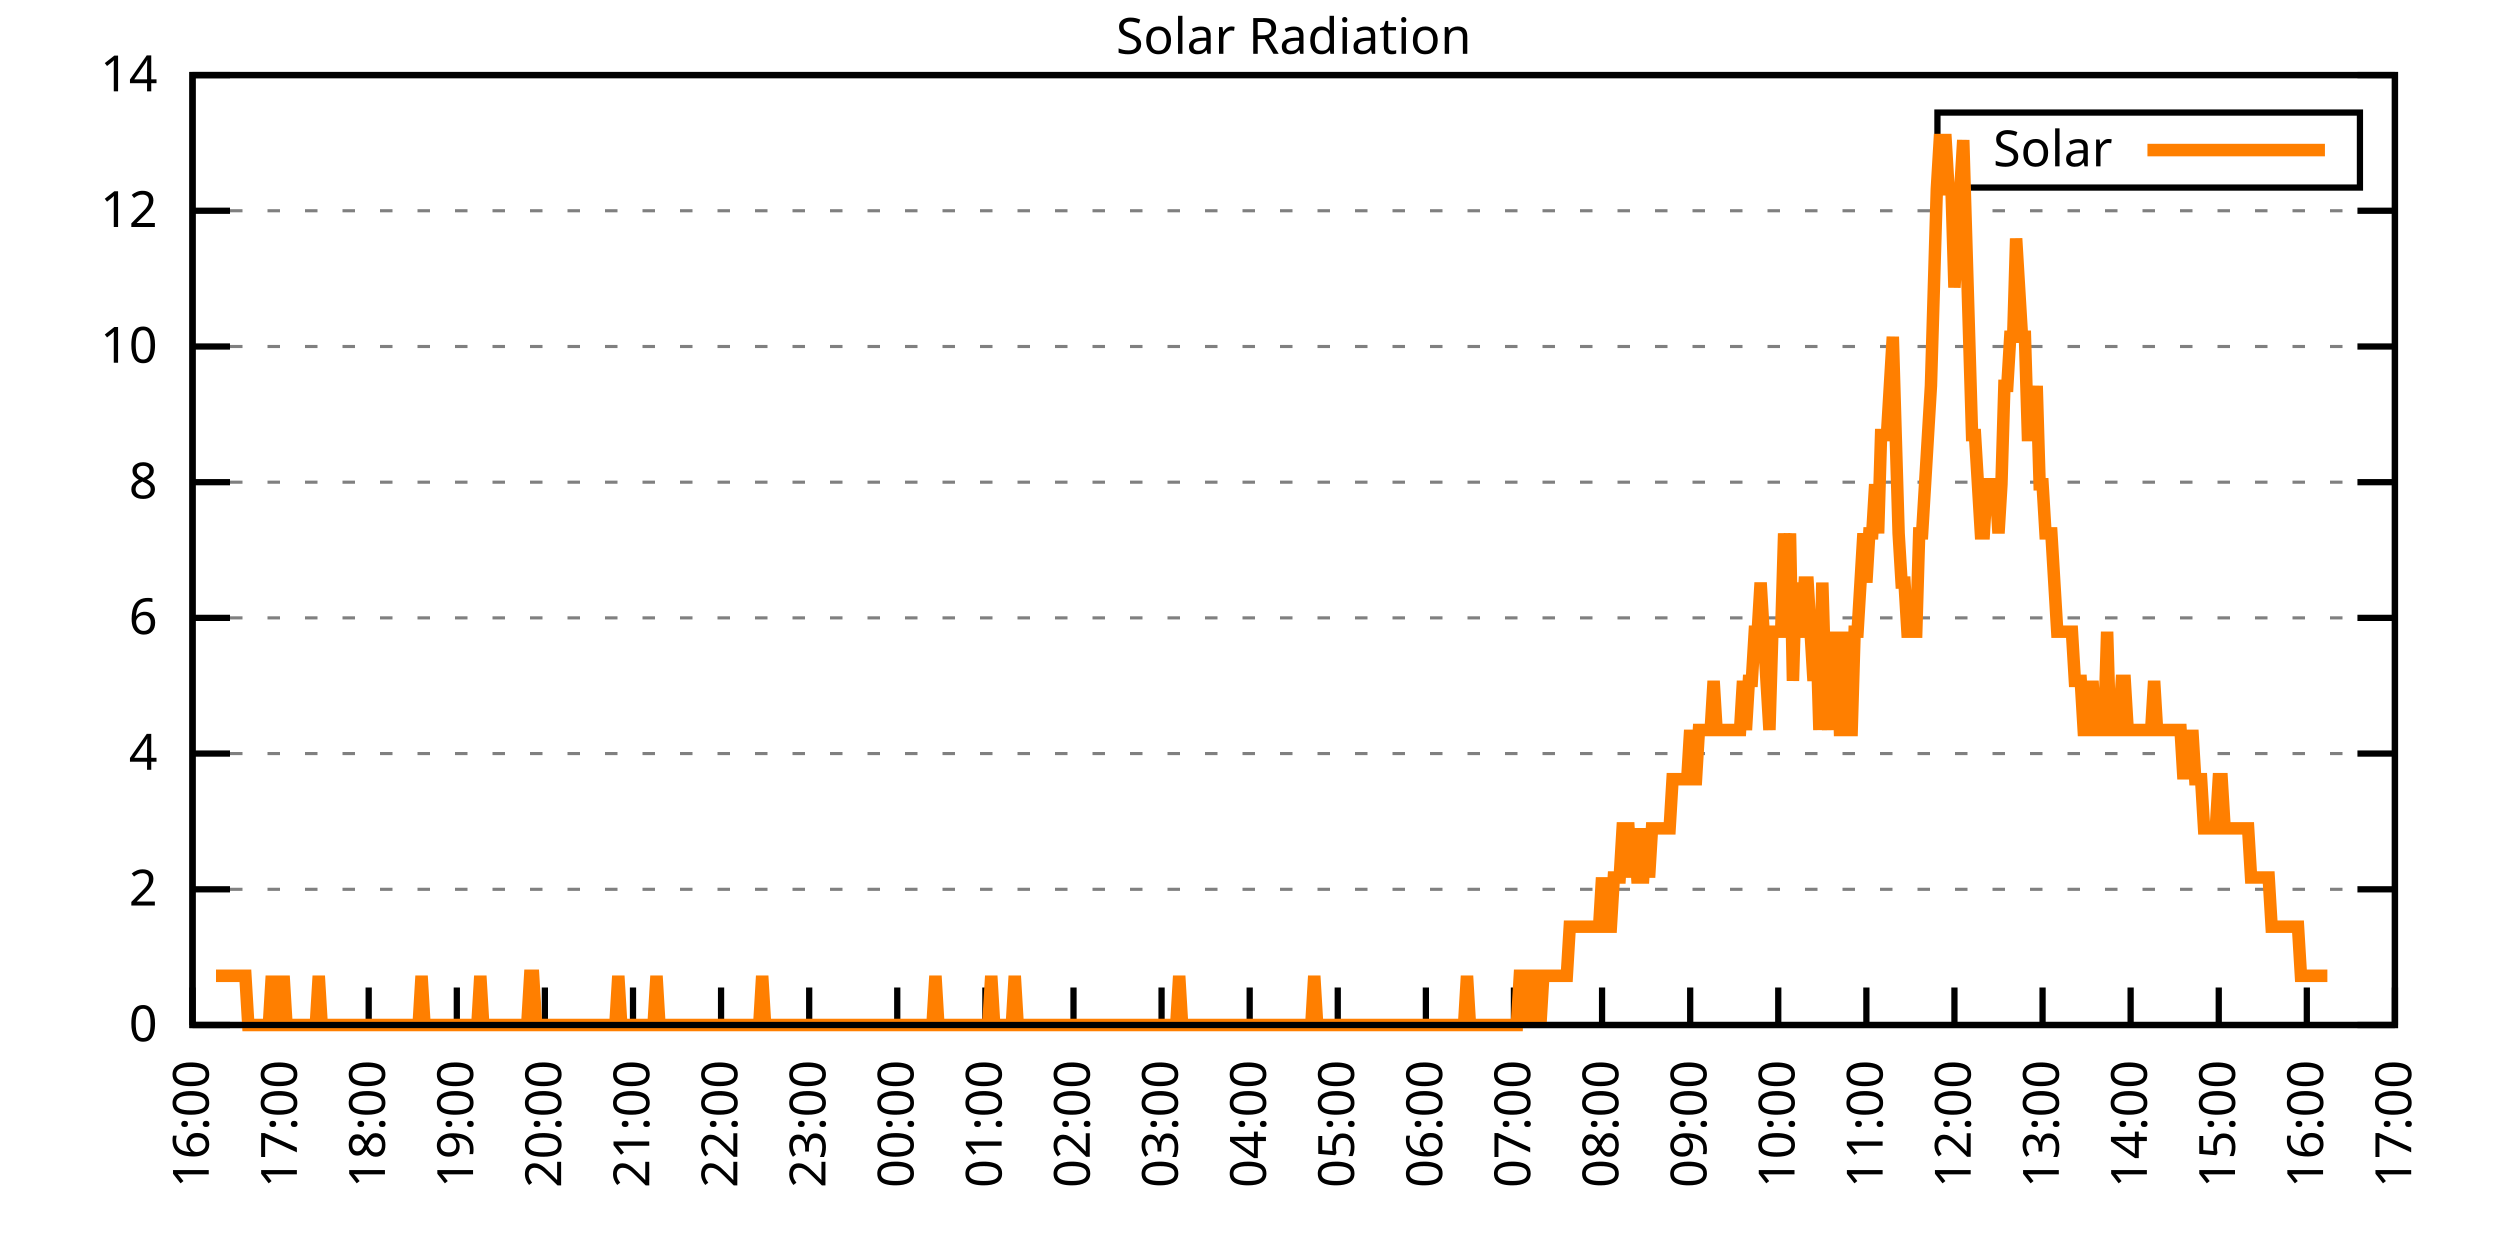
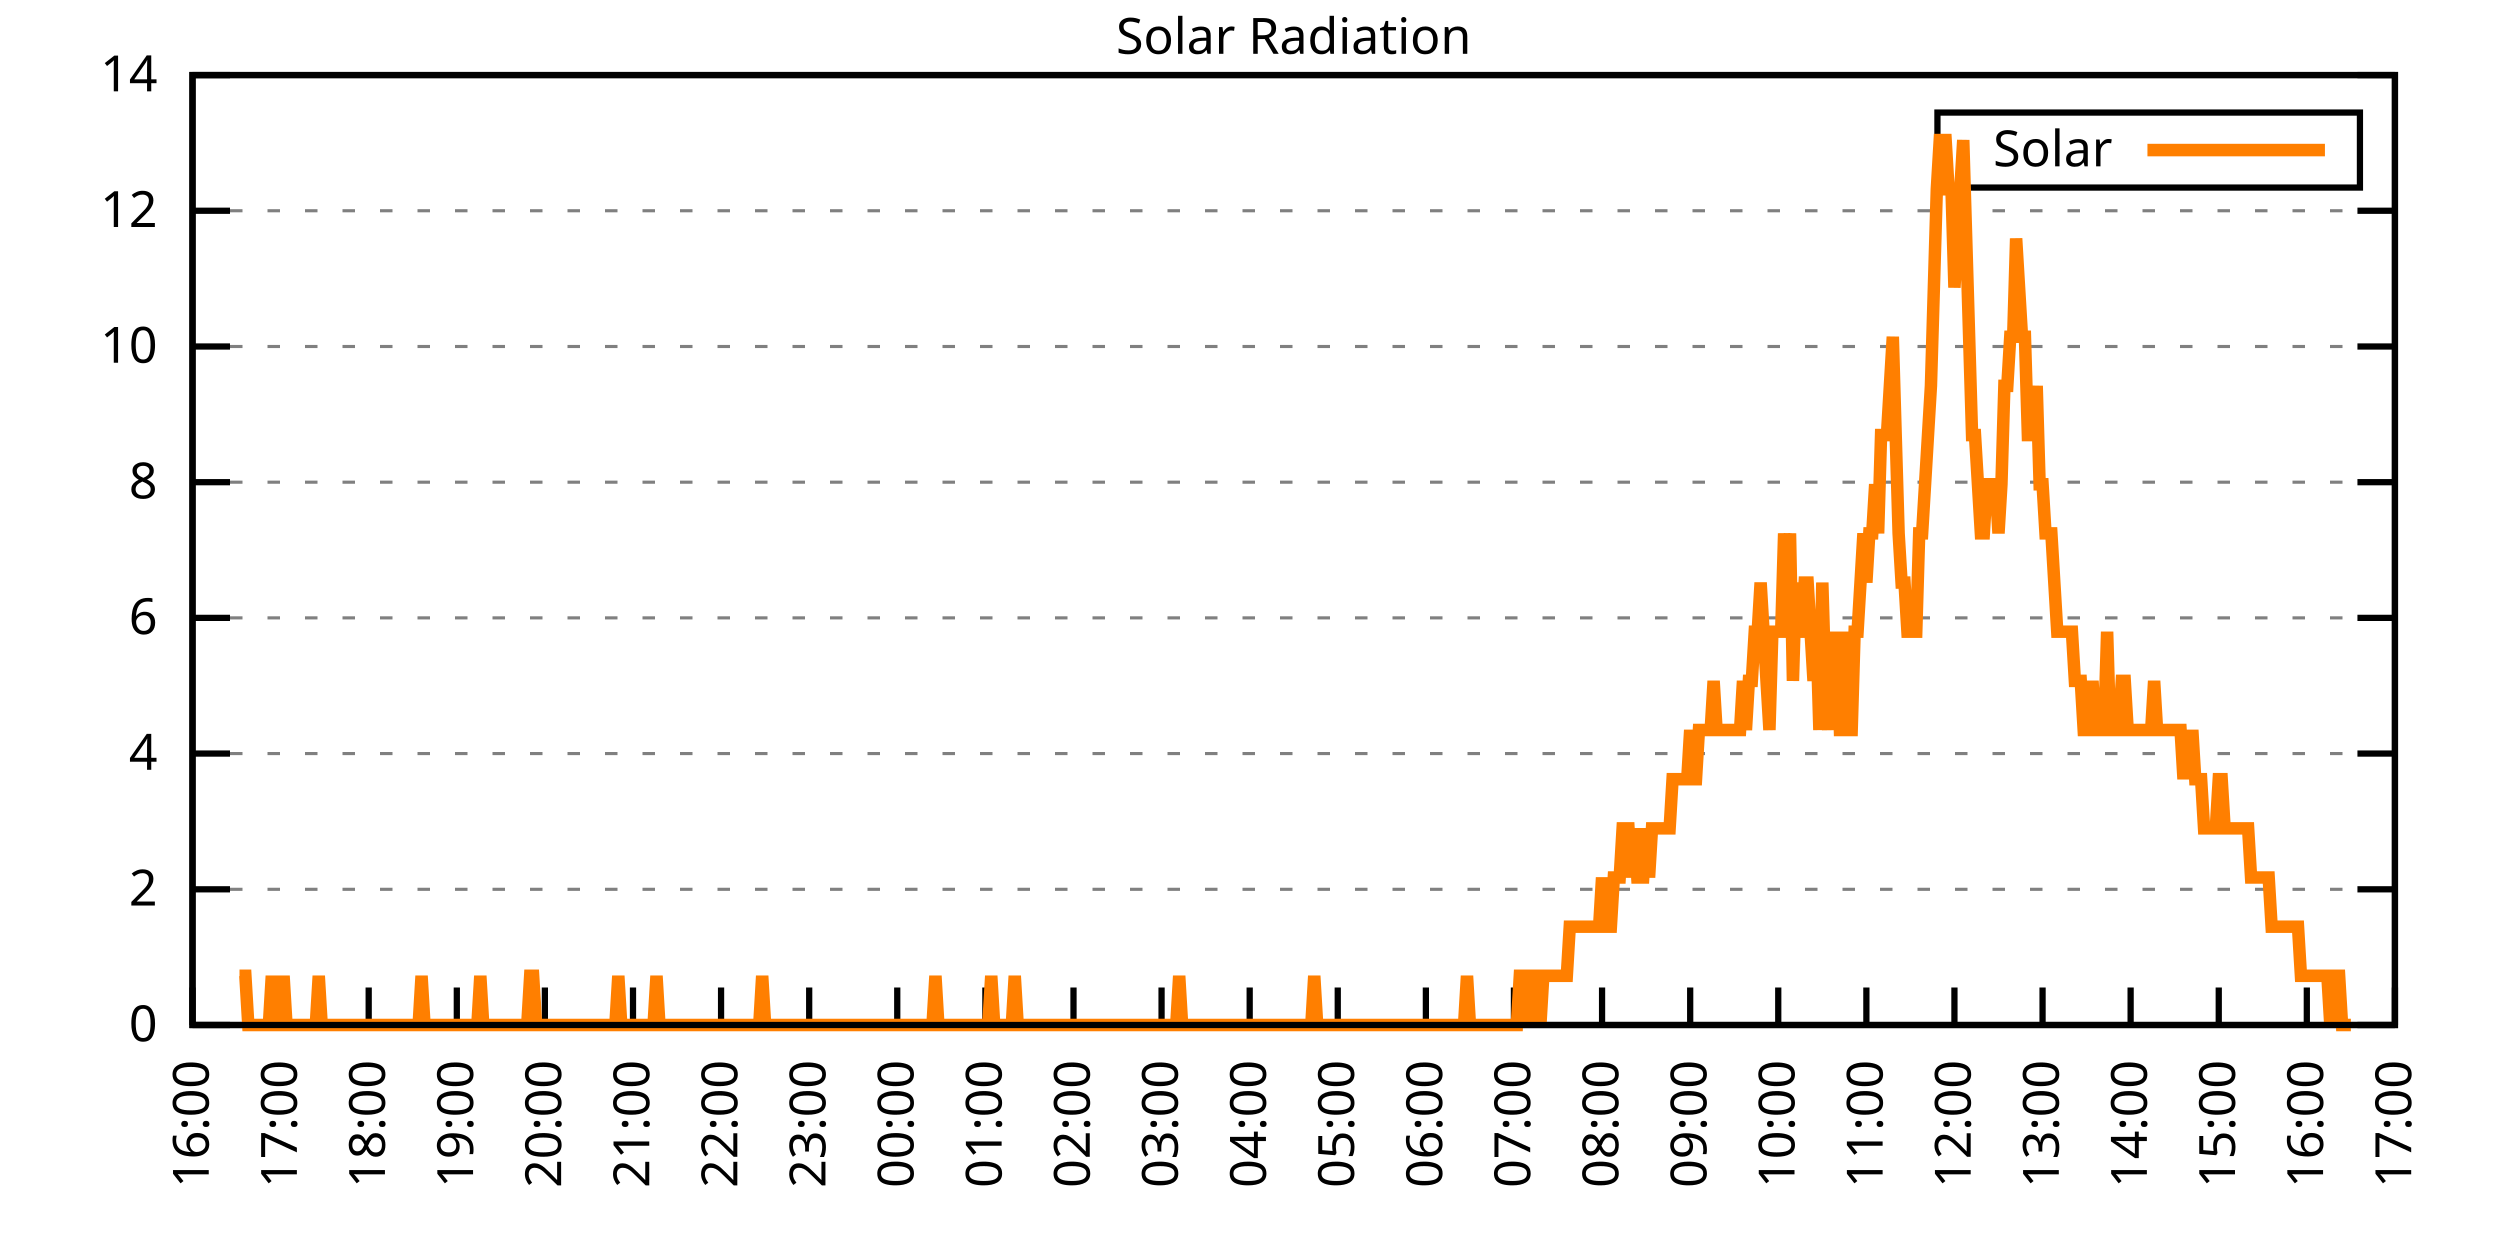
<svg xmlns="http://www.w3.org/2000/svg" xmlns:xlink="http://www.w3.org/1999/xlink" width="400" height="200" viewBox="0 0 400 200">
  <g id="gnuplot_canvas">
    <rect x="0" y="0" width="400" height="200" fill="none" />
    <defs>
      <circle id="gpDot" r="0.5" stroke-width="0.5" stroke="currentColor" />
      <path id="gpPt0" stroke-width="0.333" stroke="currentColor" d="M-1,0 h2 M0,-1 v2" />
      <path id="gpPt1" stroke-width="0.333" stroke="currentColor" d="M-1,-1 L1,1 M1,-1 L-1,1" />
      <path id="gpPt2" stroke-width="0.333" stroke="currentColor" d="M-1,0 L1,0 M0,-1 L0,1 M-1,-1 L1,1 M-1,1 L1,-1" />
      <rect id="gpPt3" stroke-width="0.333" stroke="currentColor" x="-1" y="-1" width="2" height="2" />
      <rect id="gpPt4" stroke-width="0.333" stroke="currentColor" fill="currentColor" x="-1" y="-1" width="2" height="2" />
      <circle id="gpPt5" stroke-width="0.333" stroke="currentColor" cx="0" cy="0" r="1" />
      <use xlink:href="#gpPt5" id="gpPt6" fill="currentColor" stroke="none" />
      <path id="gpPt7" stroke-width="0.333" stroke="currentColor" d="M0,-1.33 L-1.33,0.67 L1.33,0.67 z" />
      <use xlink:href="#gpPt7" id="gpPt8" fill="currentColor" stroke="none" />
      <use xlink:href="#gpPt7" id="gpPt9" stroke="currentColor" transform="rotate(180)" />
      <use xlink:href="#gpPt9" id="gpPt10" fill="currentColor" stroke="none" />
      <use xlink:href="#gpPt3" id="gpPt11" stroke="currentColor" transform="rotate(45)" />
      <use xlink:href="#gpPt11" id="gpPt12" fill="currentColor" stroke="none" />
      <path id="gpPt13" stroke-width="0.333" stroke="currentColor" d="M0,1.330 L1.265,0.411 L0.782,-1.067 L-0.782,-1.076 L-1.265,0.411 z" />
      <use xlink:href="#gpPt13" id="gpPt14" fill="currentColor" stroke="none" />
      <filter id="textbox" filterUnits="objectBoundingBox" x="0" y="0" height="1" width="1">
        <feFlood flood-color="white" flood-opacity="1" result="bgnd" />
        <feComposite in="SourceGraphic" in2="bgnd" operator="atop" />
      </filter>
      <filter id="greybox" filterUnits="objectBoundingBox" x="0" y="0" height="1" width="1">
        <feFlood flood-color="lightgrey" flood-opacity="1" result="grey" />
        <feComposite in="SourceGraphic" in2="grey" operator="atop" />
      </filter>
    </defs>
    <g fill="none" color="white" stroke="currentColor" stroke-width="1.00" stroke-linecap="butt" stroke-linejoin="miter">
</g>
    <g fill="none" color="black" stroke="currentColor" stroke-width="1.00" stroke-linecap="butt" stroke-linejoin="miter">
      <g stroke="none" shape-rendering="crispEdges">
        <polygon fill="rgb(255, 255, 255)" points="30.80,164.00 383.18,164.00 383.18,12.02 30.80,12.02 " />
      </g>
    </g>
    <g fill="none" color="black" stroke="currentColor" stroke-width="1.00" stroke-linecap="butt" stroke-linejoin="miter">
</g>
    <g fill="none" color="black" stroke="black" stroke-width="0.50" stroke-linecap="butt" stroke-linejoin="miter">
</g>
    <g fill="none" color="gray" stroke="currentColor" stroke-width="0.50" stroke-linecap="butt" stroke-linejoin="miter">
      <path stroke="gray" stroke-dasharray="2,4" class="gridline" d="M30.80,164.00 L383.19,164.00  " />
    </g>
    <g fill="none" color="gray" stroke="gray" stroke-width="1.00" stroke-linecap="butt" stroke-linejoin="miter">
</g>
    <g fill="none" color="black" stroke="currentColor" stroke-width="1.00" stroke-linecap="butt" stroke-linejoin="miter">
      <path stroke="black" d="M30.80,164.00 L36.80,164.00 M383.19,164.00 L377.19,164.00  " />
      <g transform="translate(25.20,166.60)" stroke="none" fill="black" font-family="Sans" font-size="8.00" text-anchor="end">
        <text>
          <tspan font-family="Sans"> 0</tspan>
        </text>
      </g>
    </g>
    <g fill="none" color="black" stroke="currentColor" stroke-width="1.00" stroke-linecap="butt" stroke-linejoin="miter">
</g>
    <g fill="none" color="black" stroke="black" stroke-width="0.50" stroke-linecap="butt" stroke-linejoin="miter">
</g>
    <g fill="none" color="gray" stroke="currentColor" stroke-width="0.50" stroke-linecap="butt" stroke-linejoin="miter">
      <path stroke="gray" stroke-dasharray="2,4" class="gridline" d="M30.80,142.29 L383.19,142.29  " />
    </g>
    <g fill="none" color="gray" stroke="gray" stroke-width="1.00" stroke-linecap="butt" stroke-linejoin="miter">
</g>
    <g fill="none" color="black" stroke="currentColor" stroke-width="1.00" stroke-linecap="butt" stroke-linejoin="miter">
      <path stroke="black" d="M30.80,142.29 L36.80,142.29 M383.19,142.29 L377.19,142.29  " />
      <g transform="translate(25.20,144.89)" stroke="none" fill="black" font-family="Sans" font-size="8.00" text-anchor="end">
        <text>
          <tspan font-family="Sans"> 2</tspan>
        </text>
      </g>
    </g>
    <g fill="none" color="black" stroke="currentColor" stroke-width="1.00" stroke-linecap="butt" stroke-linejoin="miter">
</g>
    <g fill="none" color="black" stroke="black" stroke-width="0.50" stroke-linecap="butt" stroke-linejoin="miter">
</g>
    <g fill="none" color="gray" stroke="currentColor" stroke-width="0.50" stroke-linecap="butt" stroke-linejoin="miter">
      <path stroke="gray" stroke-dasharray="2,4" class="gridline" d="M30.80,120.57 L383.19,120.57  " />
    </g>
    <g fill="none" color="gray" stroke="gray" stroke-width="1.00" stroke-linecap="butt" stroke-linejoin="miter">
</g>
    <g fill="none" color="black" stroke="currentColor" stroke-width="1.00" stroke-linecap="butt" stroke-linejoin="miter">
      <path stroke="black" d="M30.80,120.57 L36.80,120.57 M383.19,120.57 L377.19,120.57  " />
      <g transform="translate(25.20,123.17)" stroke="none" fill="black" font-family="Sans" font-size="8.00" text-anchor="end">
        <text>
          <tspan font-family="Sans"> 4</tspan>
        </text>
      </g>
    </g>
    <g fill="none" color="black" stroke="currentColor" stroke-width="1.00" stroke-linecap="butt" stroke-linejoin="miter">
</g>
    <g fill="none" color="black" stroke="black" stroke-width="0.50" stroke-linecap="butt" stroke-linejoin="miter">
</g>
    <g fill="none" color="gray" stroke="currentColor" stroke-width="0.50" stroke-linecap="butt" stroke-linejoin="miter">
      <path stroke="gray" stroke-dasharray="2,4" class="gridline" d="M30.80,98.86 L383.19,98.86  " />
    </g>
    <g fill="none" color="gray" stroke="gray" stroke-width="1.00" stroke-linecap="butt" stroke-linejoin="miter">
</g>
    <g fill="none" color="black" stroke="currentColor" stroke-width="1.00" stroke-linecap="butt" stroke-linejoin="miter">
      <path stroke="black" d="M30.80,98.86 L36.80,98.86 M383.19,98.86 L377.19,98.86  " />
      <g transform="translate(25.20,101.46)" stroke="none" fill="black" font-family="Sans" font-size="8.00" text-anchor="end">
        <text>
          <tspan font-family="Sans"> 6</tspan>
        </text>
      </g>
    </g>
    <g fill="none" color="black" stroke="currentColor" stroke-width="1.00" stroke-linecap="butt" stroke-linejoin="miter">
</g>
    <g fill="none" color="black" stroke="black" stroke-width="0.50" stroke-linecap="butt" stroke-linejoin="miter">
</g>
    <g fill="none" color="gray" stroke="currentColor" stroke-width="0.50" stroke-linecap="butt" stroke-linejoin="miter">
      <path stroke="gray" stroke-dasharray="2,4" class="gridline" d="M30.80,77.15 L383.19,77.15  " />
    </g>
    <g fill="none" color="gray" stroke="gray" stroke-width="1.00" stroke-linecap="butt" stroke-linejoin="miter">
</g>
    <g fill="none" color="black" stroke="currentColor" stroke-width="1.00" stroke-linecap="butt" stroke-linejoin="miter">
      <path stroke="black" d="M30.80,77.15 L36.80,77.15 M383.19,77.15 L377.19,77.15  " />
      <g transform="translate(25.20,79.75)" stroke="none" fill="black" font-family="Sans" font-size="8.00" text-anchor="end">
        <text>
          <tspan font-family="Sans"> 8</tspan>
        </text>
      </g>
    </g>
    <g fill="none" color="black" stroke="currentColor" stroke-width="1.00" stroke-linecap="butt" stroke-linejoin="miter">
</g>
    <g fill="none" color="black" stroke="black" stroke-width="0.50" stroke-linecap="butt" stroke-linejoin="miter">
</g>
    <g fill="none" color="gray" stroke="currentColor" stroke-width="0.50" stroke-linecap="butt" stroke-linejoin="miter">
      <path stroke="gray" stroke-dasharray="2,4" class="gridline" d="M30.80,55.44 L383.19,55.44  " />
    </g>
    <g fill="none" color="gray" stroke="gray" stroke-width="1.00" stroke-linecap="butt" stroke-linejoin="miter">
</g>
    <g fill="none" color="black" stroke="currentColor" stroke-width="1.00" stroke-linecap="butt" stroke-linejoin="miter">
      <path stroke="black" d="M30.80,55.44 L36.80,55.44 M383.19,55.44 L377.19,55.44  " />
      <g transform="translate(25.20,58.04)" stroke="none" fill="black" font-family="Sans" font-size="8.00" text-anchor="end">
        <text>
          <tspan font-family="Sans"> 10</tspan>
        </text>
      </g>
    </g>
    <g fill="none" color="black" stroke="currentColor" stroke-width="1.00" stroke-linecap="butt" stroke-linejoin="miter">
</g>
    <g fill="none" color="black" stroke="black" stroke-width="0.50" stroke-linecap="butt" stroke-linejoin="miter">
</g>
    <g fill="none" color="gray" stroke="currentColor" stroke-width="0.50" stroke-linecap="butt" stroke-linejoin="miter">
      <path stroke="gray" stroke-dasharray="2,4" class="gridline" d="M30.80,33.72 L383.19,33.72  " />
    </g>
    <g fill="none" color="gray" stroke="gray" stroke-width="1.00" stroke-linecap="butt" stroke-linejoin="miter">
</g>
    <g fill="none" color="black" stroke="currentColor" stroke-width="1.00" stroke-linecap="butt" stroke-linejoin="miter">
      <path stroke="black" d="M30.80,33.72 L36.80,33.72 M383.19,33.72 L377.19,33.72  " />
      <g transform="translate(25.20,36.32)" stroke="none" fill="black" font-family="Sans" font-size="8.00" text-anchor="end">
        <text>
          <tspan font-family="Sans"> 12</tspan>
        </text>
      </g>
    </g>
    <g fill="none" color="black" stroke="currentColor" stroke-width="1.00" stroke-linecap="butt" stroke-linejoin="miter">
</g>
    <g fill="none" color="black" stroke="black" stroke-width="0.50" stroke-linecap="butt" stroke-linejoin="miter">
</g>
    <g fill="none" color="gray" stroke="currentColor" stroke-width="0.50" stroke-linecap="butt" stroke-linejoin="miter">
      <path stroke="gray" stroke-dasharray="2,4" class="gridline" d="M30.80,12.01 L383.19,12.01  " />
    </g>
    <g fill="none" color="gray" stroke="gray" stroke-width="1.00" stroke-linecap="butt" stroke-linejoin="miter">
</g>
    <g fill="none" color="black" stroke="currentColor" stroke-width="1.00" stroke-linecap="butt" stroke-linejoin="miter">
      <path stroke="black" d="M30.80,12.01 L36.80,12.01 M383.19,12.01 L377.19,12.01  " />
      <g transform="translate(25.20,14.61)" stroke="none" fill="black" font-family="Sans" font-size="8.00" text-anchor="end">
        <text>
          <tspan font-family="Sans"> 14</tspan>
        </text>
      </g>
    </g>
    <g fill="none" color="black" stroke="currentColor" stroke-width="1.00" stroke-linecap="butt" stroke-linejoin="miter">
      <path stroke="black" d="M30.80,164.00 L30.80,158.00  " />
      <g transform="translate(33.40,169.60) rotate(270.00)" stroke="none" fill="black" font-family="Sans" font-size="8.00" text-anchor="end">
        <text>
          <tspan font-family="Sans">16:00</tspan>
        </text>
      </g>
    </g>
    <g fill="none" color="black" stroke="currentColor" stroke-width="1.00" stroke-linecap="butt" stroke-linejoin="miter">
      <path stroke="black" d="M44.90,164.00 L44.90,158.00  " />
      <g transform="translate(47.50,169.60) rotate(270.00)" stroke="none" fill="black" font-family="Sans" font-size="8.00" text-anchor="end">
        <text>
          <tspan font-family="Sans">17:00</tspan>
        </text>
      </g>
    </g>
    <g fill="none" color="black" stroke="currentColor" stroke-width="1.00" stroke-linecap="butt" stroke-linejoin="miter">
      <path stroke="black" d="M58.99,164.00 L58.99,158.00  " />
      <g transform="translate(61.59,169.60) rotate(270.00)" stroke="none" fill="black" font-family="Sans" font-size="8.00" text-anchor="end">
        <text>
          <tspan font-family="Sans">18:00</tspan>
        </text>
      </g>
    </g>
    <g fill="none" color="black" stroke="currentColor" stroke-width="1.00" stroke-linecap="butt" stroke-linejoin="miter">
      <path stroke="black" d="M73.09,164.00 L73.09,158.00  " />
      <g transform="translate(75.69,169.60) rotate(270.00)" stroke="none" fill="black" font-family="Sans" font-size="8.00" text-anchor="end">
        <text>
          <tspan font-family="Sans">19:00</tspan>
        </text>
      </g>
    </g>
    <g fill="none" color="black" stroke="currentColor" stroke-width="1.00" stroke-linecap="butt" stroke-linejoin="miter">
      <path stroke="black" d="M87.18,164.00 L87.18,158.00  " />
      <g transform="translate(89.78,169.60) rotate(270.00)" stroke="none" fill="black" font-family="Sans" font-size="8.00" text-anchor="end">
        <text>
          <tspan font-family="Sans">20:00</tspan>
        </text>
      </g>
    </g>
    <g fill="none" color="black" stroke="currentColor" stroke-width="1.00" stroke-linecap="butt" stroke-linejoin="miter">
      <path stroke="black" d="M101.28,164.00 L101.28,158.00  " />
      <g transform="translate(103.88,169.60) rotate(270.00)" stroke="none" fill="black" font-family="Sans" font-size="8.00" text-anchor="end">
        <text>
          <tspan font-family="Sans">21:00</tspan>
        </text>
      </g>
    </g>
    <g fill="none" color="black" stroke="currentColor" stroke-width="1.00" stroke-linecap="butt" stroke-linejoin="miter">
      <path stroke="black" d="M115.37,164.00 L115.37,158.00  " />
      <g transform="translate(117.97,169.60) rotate(270.00)" stroke="none" fill="black" font-family="Sans" font-size="8.00" text-anchor="end">
        <text>
          <tspan font-family="Sans">22:00</tspan>
        </text>
      </g>
    </g>
    <g fill="none" color="black" stroke="currentColor" stroke-width="1.00" stroke-linecap="butt" stroke-linejoin="miter">
      <path stroke="black" d="M129.47,164.00 L129.47,158.00  " />
      <g transform="translate(132.07,169.60) rotate(270.00)" stroke="none" fill="black" font-family="Sans" font-size="8.00" text-anchor="end">
        <text>
          <tspan font-family="Sans">23:00</tspan>
        </text>
      </g>
    </g>
    <g fill="none" color="black" stroke="currentColor" stroke-width="1.00" stroke-linecap="butt" stroke-linejoin="miter">
      <path stroke="black" d="M143.56,164.00 L143.56,158.00  " />
      <g transform="translate(146.16,169.60) rotate(270.00)" stroke="none" fill="black" font-family="Sans" font-size="8.00" text-anchor="end">
        <text>
          <tspan font-family="Sans">00:00</tspan>
        </text>
      </g>
    </g>
    <g fill="none" color="black" stroke="currentColor" stroke-width="1.00" stroke-linecap="butt" stroke-linejoin="miter">
      <path stroke="black" d="M157.66,164.00 L157.66,158.00  " />
      <g transform="translate(160.26,169.60) rotate(270.00)" stroke="none" fill="black" font-family="Sans" font-size="8.00" text-anchor="end">
        <text>
          <tspan font-family="Sans">01:00</tspan>
        </text>
      </g>
    </g>
    <g fill="none" color="black" stroke="currentColor" stroke-width="1.00" stroke-linecap="butt" stroke-linejoin="miter">
      <path stroke="black" d="M171.76,164.00 L171.76,158.00  " />
      <g transform="translate(174.36,169.60) rotate(270.00)" stroke="none" fill="black" font-family="Sans" font-size="8.00" text-anchor="end">
        <text>
          <tspan font-family="Sans">02:00</tspan>
        </text>
      </g>
    </g>
    <g fill="none" color="black" stroke="currentColor" stroke-width="1.00" stroke-linecap="butt" stroke-linejoin="miter">
      <path stroke="black" d="M185.85,164.00 L185.85,158.00  " />
      <g transform="translate(188.45,169.60) rotate(270.00)" stroke="none" fill="black" font-family="Sans" font-size="8.00" text-anchor="end">
        <text>
          <tspan font-family="Sans">03:00</tspan>
        </text>
      </g>
    </g>
    <g fill="none" color="black" stroke="currentColor" stroke-width="1.00" stroke-linecap="butt" stroke-linejoin="miter">
      <path stroke="black" d="M199.95,164.00 L199.95,158.00  " />
      <g transform="translate(202.55,169.60) rotate(270.00)" stroke="none" fill="black" font-family="Sans" font-size="8.00" text-anchor="end">
        <text>
          <tspan font-family="Sans">04:00</tspan>
        </text>
      </g>
    </g>
    <g fill="none" color="black" stroke="currentColor" stroke-width="1.00" stroke-linecap="butt" stroke-linejoin="miter">
      <path stroke="black" d="M214.04,164.00 L214.04,158.00  " />
      <g transform="translate(216.64,169.60) rotate(270.00)" stroke="none" fill="black" font-family="Sans" font-size="8.00" text-anchor="end">
        <text>
          <tspan font-family="Sans">05:00</tspan>
        </text>
      </g>
    </g>
    <g fill="none" color="black" stroke="currentColor" stroke-width="1.00" stroke-linecap="butt" stroke-linejoin="miter">
      <path stroke="black" d="M228.14,164.00 L228.14,158.00  " />
      <g transform="translate(230.74,169.60) rotate(270.00)" stroke="none" fill="black" font-family="Sans" font-size="8.00" text-anchor="end">
        <text>
          <tspan font-family="Sans">06:00</tspan>
        </text>
      </g>
    </g>
    <g fill="none" color="black" stroke="currentColor" stroke-width="1.00" stroke-linecap="butt" stroke-linejoin="miter">
      <path stroke="black" d="M242.23,164.00 L242.23,158.00  " />
      <g transform="translate(244.83,169.60) rotate(270.00)" stroke="none" fill="black" font-family="Sans" font-size="8.00" text-anchor="end">
        <text>
          <tspan font-family="Sans">07:00</tspan>
        </text>
      </g>
    </g>
    <g fill="none" color="black" stroke="currentColor" stroke-width="1.00" stroke-linecap="butt" stroke-linejoin="miter">
      <path stroke="black" d="M256.33,164.00 L256.33,158.00  " />
      <g transform="translate(258.93,169.60) rotate(270.00)" stroke="none" fill="black" font-family="Sans" font-size="8.00" text-anchor="end">
        <text>
          <tspan font-family="Sans">08:00</tspan>
        </text>
      </g>
    </g>
    <g fill="none" color="black" stroke="currentColor" stroke-width="1.00" stroke-linecap="butt" stroke-linejoin="miter">
      <path stroke="black" d="M270.43,164.00 L270.43,158.00  " />
      <g transform="translate(273.03,169.60) rotate(270.00)" stroke="none" fill="black" font-family="Sans" font-size="8.00" text-anchor="end">
        <text>
          <tspan font-family="Sans">09:00</tspan>
        </text>
      </g>
    </g>
    <g fill="none" color="black" stroke="currentColor" stroke-width="1.00" stroke-linecap="butt" stroke-linejoin="miter">
      <path stroke="black" d="M284.52,164.00 L284.52,158.00  " />
      <g transform="translate(287.12,169.60) rotate(270.00)" stroke="none" fill="black" font-family="Sans" font-size="8.00" text-anchor="end">
        <text>
          <tspan font-family="Sans">10:00</tspan>
        </text>
      </g>
    </g>
    <g fill="none" color="black" stroke="currentColor" stroke-width="1.00" stroke-linecap="butt" stroke-linejoin="miter">
      <path stroke="black" d="M298.62,164.00 L298.62,158.00  " />
      <g transform="translate(301.22,169.60) rotate(270.00)" stroke="none" fill="black" font-family="Sans" font-size="8.00" text-anchor="end">
        <text>
          <tspan font-family="Sans">11:00</tspan>
        </text>
      </g>
    </g>
    <g fill="none" color="black" stroke="currentColor" stroke-width="1.00" stroke-linecap="butt" stroke-linejoin="miter">
      <path stroke="black" d="M312.71,164.00 L312.71,158.00  " />
      <g transform="translate(315.31,169.60) rotate(270.00)" stroke="none" fill="black" font-family="Sans" font-size="8.00" text-anchor="end">
        <text>
          <tspan font-family="Sans">12:00</tspan>
        </text>
      </g>
    </g>
    <g fill="none" color="black" stroke="currentColor" stroke-width="1.00" stroke-linecap="butt" stroke-linejoin="miter">
      <path stroke="black" d="M326.81,164.00 L326.81,158.00  " />
      <g transform="translate(329.41,169.60) rotate(270.00)" stroke="none" fill="black" font-family="Sans" font-size="8.00" text-anchor="end">
        <text>
          <tspan font-family="Sans">13:00</tspan>
        </text>
      </g>
    </g>
    <g fill="none" color="black" stroke="currentColor" stroke-width="1.00" stroke-linecap="butt" stroke-linejoin="miter">
      <path stroke="black" d="M340.90,164.00 L340.90,158.00  " />
      <g transform="translate(343.50,169.60) rotate(270.00)" stroke="none" fill="black" font-family="Sans" font-size="8.00" text-anchor="end">
        <text>
          <tspan font-family="Sans">14:00</tspan>
        </text>
      </g>
    </g>
    <g fill="none" color="black" stroke="currentColor" stroke-width="1.00" stroke-linecap="butt" stroke-linejoin="miter">
      <path stroke="black" d="M355.00,164.00 L355.00,158.00  " />
      <g transform="translate(357.60,169.60) rotate(270.00)" stroke="none" fill="black" font-family="Sans" font-size="8.00" text-anchor="end">
        <text>
          <tspan font-family="Sans">15:00</tspan>
        </text>
      </g>
    </g>
    <g fill="none" color="black" stroke="currentColor" stroke-width="1.00" stroke-linecap="butt" stroke-linejoin="miter">
      <path stroke="black" d="M369.09,164.00 L369.09,158.00  " />
      <g transform="translate(371.69,169.60) rotate(270.00)" stroke="none" fill="black" font-family="Sans" font-size="8.00" text-anchor="end">
        <text>
          <tspan font-family="Sans">16:00</tspan>
        </text>
      </g>
    </g>
    <g fill="none" color="black" stroke="currentColor" stroke-width="1.00" stroke-linecap="butt" stroke-linejoin="miter">
      <path stroke="black" d="M383.19,164.00 L383.19,158.00  " />
      <g transform="translate(385.79,169.60) rotate(270.00)" stroke="none" fill="black" font-family="Sans" font-size="8.00" text-anchor="end">
        <text>
          <tspan font-family="Sans">17:00</tspan>
        </text>
      </g>
    </g>
    <g fill="none" color="black" stroke="currentColor" stroke-width="1.00" stroke-linecap="butt" stroke-linejoin="miter">
</g>
    <g fill="none" color="black" stroke="currentColor" stroke-width="1.00" stroke-linecap="butt" stroke-linejoin="miter">
      <path stroke="black" d="M30.80,12.01 L30.80,164.00 L383.19,164.00 L383.19,12.01 L30.80,12.01 Z  " />
    </g>
    <g fill="none" color="black" stroke="currentColor" stroke-width="1.00" stroke-linecap="butt" stroke-linejoin="miter">
</g>
    <g fill="none" color="black" stroke="currentColor" stroke-width="1.00" stroke-linecap="butt" stroke-linejoin="miter">
      <path stroke="black" d="M309.99,30.01 L309.99,18.01 L377.59,18.01 L377.59,30.01 L309.99,30.01 Z  " />
    </g>
    <g id="Solar_Radiation_plot_1">
      <g fill="none" color="white" stroke="black" stroke-width="2.00" stroke-linecap="butt" stroke-linejoin="miter">
</g>
      <g fill="none" color="black" stroke="currentColor" stroke-width="2.00" stroke-linecap="butt" stroke-linejoin="miter">
        <g transform="translate(337.99,26.61)" stroke="none" fill="black" font-family="Sans" font-size="8.00" text-anchor="end">
          <text>
            <tspan font-family="Sans">Solar</tspan>
          </text>
        </g>
      </g>
      <g fill="none" color="black" stroke="currentColor" stroke-width="2.00" stroke-linecap="butt" stroke-linejoin="miter">
-         <path stroke="rgb(255, 127,   0)" d="M343.59,24.01 L371.99,24.01 M34.56,156.13 L35.03,156.13 L35.50,156.13 L35.97,156.13 L36.44,156.13 L36.91,156.13   L37.38,156.13 L37.85,156.13 L38.32,156.13 L38.79,156.13 L39.26,156.13 L39.73,164.00 L40.20,164.00 L40.67,164.00   L41.14,164.00 L41.61,164.00 L42.08,164.00 L42.55,164.00 L43.02,164.00 L43.49,156.13 L43.96,164.00 L44.43,164.00   L44.90,164.00 L45.37,156.13 L45.84,164.00 L46.31,164.00 L46.78,164.00 L47.24,164.00 L47.71,164.00 L48.18,164.00   L48.65,164.00 L49.12,164.00 L49.59,164.00 L50.06,164.00 L50.53,164.00 L51.00,156.13 L51.47,164.00 L51.94,164.00   L52.41,164.00 L52.88,164.00 L53.35,164.00 L53.82,164.00 L54.29,164.00 L54.76,164.00 L55.23,164.00 L55.70,164.00   L56.17,164.00 L56.64,164.00 L57.11,164.00 L57.58,164.00 L58.05,164.00 L58.52,164.00 L58.99,164.00 L59.46,164.00   L59.93,164.00 L60.40,164.00 L60.87,164.00 L61.34,164.00 L61.81,164.00 L62.28,164.00 L62.75,164.00 L63.22,164.00   L63.69,164.00 L64.16,164.00 L64.63,164.00 L65.10,164.00 L65.57,164.00 L66.04,164.00 L66.51,164.00 L66.98,164.00   L67.45,156.13 L67.92,164.00 L68.39,164.00 L68.86,164.00 L69.33,164.00 L69.80,164.00 L70.27,164.00 L70.74,164.00   L71.21,164.00 L71.68,164.00 L72.15,164.00 L72.62,164.00 L73.09,164.00 L73.56,164.00 L74.03,164.00 L74.50,164.00   L74.97,164.00 L75.44,164.00 L75.91,164.00 L76.38,164.00 L76.85,156.13 L77.32,164.00 L77.79,164.00 L78.26,164.00   L78.73,164.00 L79.19,164.00 L79.66,164.00 L80.13,164.00 L80.60,164.00 L81.07,164.00 L81.54,164.00 L82.01,164.00   L82.48,164.00 L82.95,164.00 L83.42,164.00 L83.89,164.00 L84.36,164.00 L84.83,156.13 L85.30,156.13 L85.77,164.00   L86.24,164.00 L86.71,164.00 L87.18,164.00 L87.65,164.00 L88.12,164.00 L88.59,164.00 L89.06,164.00 L89.53,164.00   L90.00,164.00 L90.47,164.00 L90.94,164.00 L91.41,164.00 L91.88,164.00 L92.35,164.00 L92.82,164.00 L93.29,164.00   L93.76,164.00 L94.23,164.00 L94.70,164.00 L95.17,164.00 L95.64,164.00 L96.11,164.00 L96.58,164.00 L97.05,164.00   L97.52,164.00 L97.99,164.00 L98.46,164.00 L98.93,156.13 L99.40,164.00 L99.87,164.00 L100.34,164.00 L100.81,164.00   L101.28,164.00 L101.75,164.00 L102.22,164.00 L102.69,164.00 L103.16,164.00 L103.63,164.00 L104.10,164.00 L104.57,164.00   L105.04,156.13 L105.51,164.00 L105.98,164.00 L106.45,164.00 L106.92,164.00 L107.39,164.00 L107.86,164.00 L108.33,164.00   L108.80,164.00 L109.27,164.00 L109.74,164.00 L110.21,164.00 L110.68,164.00 L111.14,164.00 L111.61,164.00 L112.08,164.00   L112.55,164.00 L113.02,164.00 L113.49,164.00 L113.96,164.00 L114.43,164.00 L114.90,164.00 L115.37,164.00 L115.84,164.00   L116.31,164.00 L116.78,164.00 L117.25,164.00 L117.72,164.00 L118.19,164.00 L118.66,164.00 L119.13,164.00 L119.60,164.00   L120.07,164.00 L120.54,164.00 L121.01,164.00 L121.48,164.00 L121.95,156.13 L122.42,164.00 L122.89,164.00 L123.36,164.00   L123.83,164.00 L124.30,164.00 L124.77,164.00 L125.24,164.00 L125.71,164.00 L126.18,164.00 L126.65,164.00 L127.12,164.00   L127.59,164.00 L128.06,164.00 L128.53,164.00 L129.00,164.00 L129.47,164.00 L129.94,164.00 L130.41,164.00 L130.88,164.00   L131.35,164.00 L131.82,164.00 L132.29,164.00 L132.76,164.00 L133.23,164.00 L133.70,164.00 L134.17,164.00 L134.64,164.00   L135.11,164.00 L135.58,164.00 L136.05,164.00 L136.52,164.00 L136.99,164.00 L137.46,164.00 L137.93,164.00 L138.40,164.00   L138.87,164.00 L139.34,164.00 L139.81,164.00 L140.28,164.00 L140.75,164.00 L141.22,164.00 L141.69,164.00 L142.16,164.00   L142.63,164.00 L143.09,164.00 L143.56,164.00 L144.03,164.00 L144.50,164.00 L144.97,164.00 L145.44,164.00 L145.91,164.00   L146.38,164.00 L146.85,164.00 L147.32,164.00 L147.79,164.00 L148.26,164.00 L148.73,164.00 L149.20,164.00 L149.67,156.13   L150.14,164.00 L150.61,164.00 L151.08,164.00 L151.55,164.00 L152.02,164.00 L152.49,164.00 L152.96,164.00 L153.43,164.00   L153.90,164.00 L154.37,164.00 L154.84,164.00 L155.31,164.00 L155.78,164.00 L156.25,164.00 L156.72,164.00 L157.19,164.00   L157.66,164.00 L158.13,164.00 L158.60,156.13 L159.07,164.00 L159.54,164.00 L160.01,164.00 L160.48,164.00 L160.95,164.00   L161.42,164.00 L161.89,164.00 L162.36,156.13 L162.83,164.00 L163.30,164.00 L163.77,164.00 L164.24,164.00 L164.71,164.00   L165.18,164.00 L165.65,164.00 L166.12,164.00 L166.59,164.00 L167.06,164.00 L167.53,164.00 L168.00,164.00 L168.47,164.00   L168.94,164.00 L169.41,164.00 L169.88,164.00 L170.35,164.00 L170.82,164.00 L171.29,164.00 L171.76,164.00 L172.23,164.00   L172.70,164.00 L173.17,164.00 L173.64,164.00 L174.11,164.00 L174.58,164.00 L175.04,164.00 L175.51,164.00 L175.98,164.00   L176.45,164.00 L176.92,164.00 L177.39,164.00 L177.86,164.00 L178.33,164.00 L178.80,164.00 L179.27,164.00 L179.74,164.00   L180.21,164.00 L180.68,164.00 L181.15,164.00 L181.62,164.00 L182.09,164.00 L182.56,164.00 L183.03,164.00 L183.50,164.00   L183.97,164.00 L184.44,164.00 L184.91,164.00 L185.38,164.00 L185.85,164.00 L186.32,164.00 L186.79,164.00 L187.26,164.00   L187.73,164.00 L188.20,164.00 L188.67,156.13 L189.14,164.00 L189.61,164.00 L190.08,164.00 L190.55,164.00 L191.02,164.00   L191.49,164.00 L191.96,164.00 L192.43,164.00 L192.90,164.00 L193.37,164.00 L193.84,164.00 L194.31,164.00 L194.78,164.00   L195.25,164.00 L195.72,164.00 L196.19,164.00 L196.66,164.00 L197.13,164.00 L197.60,164.00 L198.07,164.00 L198.54,164.00   L199.01,164.00 L199.48,164.00 L199.95,164.00 L200.42,164.00 L200.89,164.00 L201.36,164.00 L201.83,164.00 L202.30,164.00   L202.77,164.00 L203.24,164.00 L203.71,164.00 L204.18,164.00 L204.65,164.00 L205.12,164.00 L205.59,164.00 L206.06,164.00   L206.53,164.00 L207.00,164.00 L207.46,164.00 L207.93,164.00 L208.40,164.00 L208.87,164.00 L209.34,164.00 L209.81,164.00   L210.28,156.13 L210.75,164.00 L211.22,164.00 L211.69,164.00 L212.16,164.00 L212.63,164.00 L213.10,164.00 L213.57,164.00   L214.04,164.00 L214.51,164.00 L214.98,164.00 L215.45,164.00 L215.92,164.00 L216.39,164.00 L216.86,164.00 L217.33,164.00   L217.80,164.00 L218.27,164.00 L218.74,164.00 L219.21,164.00 L219.68,164.00 L220.15,164.00 L220.62,164.00 L221.09,164.00   L221.56,164.00 L222.03,164.00 L222.50,164.00 L222.97,164.00 L223.44,164.00 L223.91,164.00 L224.38,164.00 L224.85,164.00   L225.32,164.00 L225.79,164.00 L226.26,164.00 L226.73,164.00 L227.20,164.00 L227.67,164.00 L228.14,164.00 L228.61,164.00   L229.08,164.00 L229.55,164.00 L230.02,164.00 L230.49,164.00 L230.96,164.00 L231.43,164.00 L231.90,164.00 L232.37,164.00   L232.84,164.00 L233.31,164.00 L233.78,164.00 L234.25,164.00 L234.72,156.13 L235.19,164.00 L235.66,164.00 L236.13,164.00   L236.60,164.00 L237.07,164.00 L237.54,164.00 L238.01,164.00 L238.48,164.00 L238.95,164.00 L239.41,164.00 L239.88,164.00   L240.35,164.00 L240.82,164.00 L241.29,164.00 L241.76,164.00 L242.23,164.00 L242.70,164.00 L243.17,156.13 L243.64,156.13   L244.11,164.00 L244.58,156.13 L245.05,156.13 L245.52,164.00 L245.99,156.13 L246.46,164.00 L246.93,156.13 L247.40,156.13   L247.87,156.13 L248.34,156.13 L248.81,156.13 L249.28,156.13 L249.75,156.13 L250.22,156.13 L250.69,156.13 L251.16,148.27   L251.63,148.27 L252.10,148.27 L252.57,148.27 L253.04,148.27 L253.51,148.27 L253.98,148.27 L254.45,148.27 L254.92,148.27   L255.39,148.27 L255.86,148.27 L256.33,140.40 L256.80,148.27 L257.27,148.27 L257.74,148.27 L258.21,140.40 L258.68,140.40   L259.15,140.40 L259.62,132.54 L260.09,132.54 L260.56,132.54 L261.03,140.40 L261.50,132.54 L261.97,140.40 L262.44,140.40   L262.91,140.40 L263.38,132.54 L263.85,140.40 L264.32,132.54 L264.79,132.54 L265.26,132.54 L265.73,132.54 L266.20,132.54   L266.67,132.54 L267.14,132.54 L267.61,124.67 L268.08,124.67 L268.55,124.67 L269.02,124.67 L269.49,124.67 L269.96,124.67   L270.43,116.80 L270.90,124.67 L271.36,124.67 L271.83,116.80 L272.30,116.80 L272.77,116.80 L273.24,116.80 L273.71,116.80   L274.18,108.94 L274.65,116.80 L275.12,116.80 L275.59,116.80 L276.06,116.80 L276.53,116.80 L277.00,116.80 L277.47,116.80   L277.94,116.80 L278.41,116.80 L278.88,108.94 L279.35,116.80 L279.82,108.94 L280.29,108.94 L280.76,101.07 L281.23,101.07   L281.70,93.21 L282.17,101.07 L282.64,108.94 L283.11,116.80 L283.58,101.07 L284.05,101.07 L284.52,101.07 L284.99,101.07   L285.46,85.34 L285.93,93.21 L286.40,85.34 L286.87,108.94 L287.34,93.21 L287.81,101.07 L288.28,101.07 L288.75,93.21   L289.22,93.21 L289.69,101.07 L290.16,108.94 L290.63,101.07 L291.10,116.80 L291.57,93.21 L292.04,108.94 L292.51,116.80   L292.98,101.07 L293.45,116.80 L293.92,101.07 L294.39,116.80 L294.86,116.80 L295.33,101.07 L295.80,116.80 L296.27,116.80   L296.74,101.07 L297.21,101.07 L297.68,93.21 L298.15,85.34 L298.62,93.21 L299.09,85.34 L299.56,85.34 L300.03,77.48   L300.50,85.34 L300.97,69.61 L301.44,69.61 L301.91,69.61 L302.38,61.74 L302.85,53.88 L303.31,69.61 L303.78,85.34   L304.25,93.21 L304.72,93.21 L305.19,101.07 L305.66,101.07 L306.13,101.07 L306.60,101.07 L307.07,85.34 L307.54,85.34   L308.01,77.48 L308.48,69.61 L308.95,61.74 L309.42,46.01 L309.89,30.28 L310.36,22.41 L310.83,22.41 L311.30,22.41   L311.77,30.28 L312.24,30.28 L312.71,46.01 L313.18,38.15 L313.65,30.28 L314.12,22.41 L314.59,38.15 L315.06,53.88   L315.53,69.61 L316.00,69.61 L316.47,77.48 L316.94,85.34 L317.41,85.34 L317.88,77.48 L318.35,77.48 L318.82,77.48   L319.29,77.48 L319.76,85.34 L320.23,77.48 L320.70,61.74 L321.17,61.74 L321.64,53.88 L322.11,53.88 L322.58,38.15   L323.05,46.01 L323.52,53.88 L323.99,53.88 L324.46,69.61 L324.93,69.61 L325.40,69.61 L325.87,61.74 L326.34,77.48   L326.81,77.48 L327.28,85.34 L327.75,85.34 L328.22,85.34 L328.69,93.21 L329.16,101.07 L329.63,101.07 L330.10,101.07   L330.57,101.07 L331.04,101.07 L331.51,101.07 L331.98,108.94 L332.45,108.94 L332.92,108.94 L333.39,116.80 L333.86,116.80   L334.33,116.80 L334.80,108.94 L335.26,116.80 L335.73,116.80 L336.20,116.80 L336.67,116.80 L337.14,101.07 L337.61,116.80   L338.08,116.80 L338.55,116.80 L339.02,116.80 L339.49,108.94 L339.96,108.94 L340.43,116.80 L340.90,116.80 L341.37,116.80   L341.84,116.80 L342.31,116.80 L342.78,116.80 L343.25,116.80 L343.72,116.80 L344.19,116.80 L344.66,108.94 L345.13,116.80   L345.60,116.80 L346.07,116.80 L346.54,116.80 L347.01,116.80 L347.48,116.80 L347.95,116.80 L348.42,116.80 L348.89,116.80   L349.36,124.67 L349.83,116.80 L350.30,124.67 L350.77,116.80 L351.24,124.67 L351.71,124.67 L352.18,124.67 L352.65,132.54   L353.12,132.54 L353.59,132.54 L354.06,132.54 L354.53,132.54 L355.00,124.67 L355.47,124.67 L355.94,132.54 L356.41,132.54   L356.88,132.54 L357.35,132.54 L357.82,132.54 L358.29,132.54 L358.76,132.54 L359.23,132.54 L359.70,132.54 L360.17,140.40   L360.64,140.40 L361.11,140.40 L361.58,140.40 L362.05,140.40 L362.52,140.40 L362.99,140.40 L363.46,148.27 L363.93,148.27   L364.40,148.27 L364.87,148.27 L365.34,148.27 L365.81,148.27 L366.28,148.27 L366.75,148.27 L367.21,148.27 L367.68,148.27   L368.15,156.13 L368.62,156.13 L369.09,156.13 L369.56,156.13 L370.03,156.13 L370.50,156.13 L370.97,156.13 L371.44,156.13   L371.91,156.13 L372.38,156.13  " />
+         <path stroke="rgb(255, 127,   0)" d="M343.59,24.01 L371.99,24.01 M38.32,156.13 L38.79,156.13 L39.26,156.13 L39.73,164.00 L40.20,164.00 L40.67,164.00   L41.14,164.00 L41.61,164.00 L42.08,164.00 L42.55,164.00 L43.02,164.00 L43.49,156.13 L43.96,164.00 L44.43,164.00   L44.90,164.00 L45.37,156.13 L45.84,164.00 L46.31,164.00 L46.78,164.00 L47.24,164.00 L47.71,164.00 L48.18,164.00   L48.65,164.00 L49.12,164.00 L49.59,164.00 L50.06,164.00 L50.53,164.00 L51.00,156.13 L51.47,164.00 L51.94,164.00   L52.41,164.00 L52.88,164.00 L53.35,164.00 L53.82,164.00 L54.29,164.00 L54.76,164.00 L55.23,164.00 L55.70,164.00   L56.17,164.00 L56.64,164.00 L57.11,164.00 L57.58,164.00 L58.05,164.00 L58.52,164.00 L58.99,164.00 L59.46,164.00   L59.93,164.00 L60.40,164.00 L60.87,164.00 L61.34,164.00 L61.81,164.00 L62.28,164.00 L62.75,164.00 L63.22,164.00   L63.69,164.00 L64.16,164.00 L64.63,164.00 L65.10,164.00 L65.57,164.00 L66.04,164.00 L66.51,164.00 L66.98,164.00   L67.45,156.13 L67.92,164.00 L68.39,164.00 L68.86,164.00 L69.33,164.00 L69.80,164.00 L70.27,164.00 L70.74,164.00   L71.21,164.00 L71.68,164.00 L72.15,164.00 L72.62,164.00 L73.09,164.00 L73.56,164.00 L74.03,164.00 L74.50,164.00   L74.97,164.00 L75.44,164.00 L75.91,164.00 L76.38,164.00 L76.85,156.13 L77.32,164.00 L77.79,164.00 L78.26,164.00   L78.73,164.00 L79.19,164.00 L79.66,164.00 L80.13,164.00 L80.60,164.00 L81.07,164.00 L81.54,164.00 L82.01,164.00   L82.48,164.00 L82.95,164.00 L83.42,164.00 L83.89,164.00 L84.36,164.00 L84.83,156.13 L85.30,156.13 L85.77,164.00   L86.24,164.00 L86.71,164.00 L87.18,164.00 L87.65,164.00 L88.12,164.00 L88.59,164.00 L89.06,164.00 L89.53,164.00   L90.00,164.00 L90.47,164.00 L90.94,164.00 L91.41,164.00 L91.88,164.00 L92.35,164.00 L92.82,164.00 L93.29,164.00   L93.76,164.00 L94.23,164.00 L94.70,164.00 L95.17,164.00 L95.64,164.00 L96.11,164.00 L96.58,164.00 L97.05,164.00   L97.52,164.00 L97.99,164.00 L98.46,164.00 L98.93,156.13 L99.40,164.00 L99.87,164.00 L100.34,164.00 L100.81,164.00   L101.28,164.00 L101.75,164.00 L102.22,164.00 L102.69,164.00 L103.16,164.00 L103.63,164.00 L104.10,164.00 L104.57,164.00   L105.04,156.13 L105.51,164.00 L105.98,164.00 L106.45,164.00 L106.92,164.00 L107.39,164.00 L107.86,164.00 L108.33,164.00   L108.80,164.00 L109.27,164.00 L109.74,164.00 L110.21,164.00 L110.68,164.00 L111.14,164.00 L111.61,164.00 L112.08,164.00   L112.55,164.00 L113.02,164.00 L113.49,164.00 L113.96,164.00 L114.43,164.00 L114.90,164.00 L115.37,164.00 L115.84,164.00   L116.31,164.00 L116.78,164.00 L117.25,164.00 L117.72,164.00 L118.19,164.00 L118.66,164.00 L119.13,164.00 L119.60,164.00   L120.07,164.00 L120.54,164.00 L121.01,164.00 L121.48,164.00 L121.95,156.13 L122.42,164.00 L122.89,164.00 L123.36,164.00   L123.83,164.00 L124.30,164.00 L124.77,164.00 L125.24,164.00 L125.71,164.00 L126.18,164.00 L126.65,164.00 L127.12,164.00   L127.59,164.00 L128.06,164.00 L128.53,164.00 L129.00,164.00 L129.47,164.00 L129.94,164.00 L130.41,164.00 L130.88,164.00   L131.35,164.00 L131.82,164.00 L132.29,164.00 L132.76,164.00 L133.23,164.00 L133.70,164.00 L134.17,164.00 L134.64,164.00   L135.11,164.00 L135.58,164.00 L136.05,164.00 L136.52,164.00 L136.99,164.00 L137.46,164.00 L137.93,164.00 L138.40,164.00   L138.87,164.00 L139.34,164.00 L139.81,164.00 L140.28,164.00 L140.75,164.00 L141.22,164.00 L141.69,164.00 L142.16,164.00   L142.63,164.00 L143.09,164.00 L143.56,164.00 L144.03,164.00 L144.50,164.00 L144.97,164.00 L145.44,164.00 L145.91,164.00   L146.38,164.00 L146.85,164.00 L147.32,164.00 L147.79,164.00 L148.26,164.00 L148.73,164.00 L149.20,164.00 L149.67,156.13   L150.14,164.00 L150.61,164.00 L151.08,164.00 L151.55,164.00 L152.02,164.00 L152.49,164.00 L152.96,164.00 L153.43,164.00   L153.90,164.00 L154.37,164.00 L154.84,164.00 L155.31,164.00 L155.78,164.00 L156.25,164.00 L156.72,164.00 L157.19,164.00   L157.66,164.00 L158.13,164.00 L158.60,156.13 L159.07,164.00 L159.54,164.00 L160.01,164.00 L160.48,164.00 L160.95,164.00   L161.42,164.00 L161.89,164.00 L162.36,156.13 L162.83,164.00 L163.30,164.00 L163.77,164.00 L164.24,164.00 L164.71,164.00   L165.18,164.00 L165.65,164.00 L166.12,164.00 L166.59,164.00 L167.06,164.00 L167.53,164.00 L168.00,164.00 L168.47,164.00   L168.94,164.00 L169.41,164.00 L169.88,164.00 L170.35,164.00 L170.82,164.00 L171.29,164.00 L171.76,164.00 L172.23,164.00   L172.70,164.00 L173.17,164.00 L173.64,164.00 L174.11,164.00 L174.58,164.00 L175.04,164.00 L175.51,164.00 L175.98,164.00   L176.45,164.00 L176.92,164.00 L177.39,164.00 L177.86,164.00 L178.33,164.00 L178.80,164.00 L179.27,164.00 L179.74,164.00   L180.21,164.00 L180.68,164.00 L181.15,164.00 L181.62,164.00 L182.09,164.00 L182.56,164.00 L183.03,164.00 L183.50,164.00   L183.97,164.00 L184.44,164.00 L184.91,164.00 L185.38,164.00 L185.85,164.00 L186.32,164.00 L186.79,164.00 L187.26,164.00   L187.73,164.00 L188.20,164.00 L188.67,156.13 L189.14,164.00 L189.61,164.00 L190.08,164.00 L190.55,164.00 L191.02,164.00   L191.49,164.00 L191.96,164.00 L192.43,164.00 L192.90,164.00 L193.37,164.00 L193.84,164.00 L194.31,164.00 L194.78,164.00   L195.25,164.00 L195.72,164.00 L196.19,164.00 L196.66,164.00 L197.13,164.00 L197.60,164.00 L198.07,164.00 L198.54,164.00   L199.01,164.00 L199.48,164.00 L199.95,164.00 L200.42,164.00 L200.89,164.00 L201.36,164.00 L201.83,164.00 L202.30,164.00   L202.77,164.00 L203.24,164.00 L203.71,164.00 L204.18,164.00 L204.65,164.00 L205.12,164.00 L205.59,164.00 L206.06,164.00   L206.53,164.00 L207.00,164.00 L207.46,164.00 L207.93,164.00 L208.40,164.00 L208.87,164.00 L209.34,164.00 L209.81,164.00   L210.28,156.13 L210.75,164.00 L211.22,164.00 L211.69,164.00 L212.16,164.00 L212.63,164.00 L213.10,164.00 L213.57,164.00   L214.04,164.00 L214.51,164.00 L214.98,164.00 L215.45,164.00 L215.92,164.00 L216.39,164.00 L216.86,164.00 L217.33,164.00   L217.80,164.00 L218.27,164.00 L218.74,164.00 L219.21,164.00 L219.68,164.00 L220.15,164.00 L220.62,164.00 L221.09,164.00   L221.56,164.00 L222.03,164.00 L222.50,164.00 L222.97,164.00 L223.44,164.00 L223.91,164.00 L224.38,164.00 L224.85,164.00   L225.32,164.00 L225.79,164.00 L226.26,164.00 L226.73,164.00 L227.20,164.00 L227.67,164.00 L228.14,164.00 L228.61,164.00   L229.08,164.00 L229.55,164.00 L230.02,164.00 L230.49,164.00 L230.96,164.00 L231.43,164.00 L231.90,164.00 L232.37,164.00   L232.84,164.00 L233.31,164.00 L233.78,164.00 L234.25,164.00 L234.72,156.13 L235.19,164.00 L235.66,164.00 L236.13,164.00   L236.60,164.00 L237.07,164.00 L237.54,164.00 L238.01,164.00 L238.48,164.00 L238.95,164.00 L239.41,164.00 L239.88,164.00   L240.35,164.00 L240.82,164.00 L241.29,164.00 L241.76,164.00 L242.23,164.00 L242.70,164.00 L243.17,156.13 L243.64,156.13   L244.11,164.00 L244.58,156.13 L245.05,156.13 L245.52,164.00 L245.99,156.13 L246.46,164.00 L246.93,156.13 L247.40,156.13   L247.87,156.13 L248.34,156.13 L248.81,156.13 L249.28,156.13 L249.75,156.13 L250.22,156.13 L250.69,156.13 L251.16,148.27   L251.63,148.27 L252.10,148.27 L252.57,148.27 L253.04,148.27 L253.51,148.27 L253.98,148.27 L254.45,148.27 L254.92,148.27   L255.39,148.27 L255.86,148.27 L256.33,140.40 L256.80,148.27 L257.27,148.27 L257.74,148.27 L258.21,140.40 L258.68,140.40   L259.15,140.40 L259.62,132.54 L260.09,132.54 L260.56,132.54 L261.03,140.40 L261.50,132.54 L261.97,140.40 L262.44,140.40   L262.91,140.40 L263.38,132.54 L263.85,140.40 L264.32,132.54 L264.79,132.54 L265.26,132.54 L265.73,132.54 L266.20,132.54   L266.67,132.54 L267.14,132.54 L267.61,124.67 L268.08,124.67 L268.55,124.67 L269.02,124.67 L269.49,124.67 L269.96,124.67   L270.43,116.80 L270.90,124.67 L271.36,124.67 L271.83,116.80 L272.30,116.80 L272.77,116.80 L273.24,116.80 L273.71,116.80   L274.18,108.94 L274.65,116.80 L275.12,116.80 L275.59,116.80 L276.06,116.80 L276.53,116.80 L277.00,116.80 L277.47,116.80   L277.94,116.80 L278.41,116.80 L278.88,108.94 L279.35,116.80 L279.82,108.94 L280.29,108.94 L280.76,101.07 L281.23,101.07   L281.70,93.21 L282.17,101.07 L282.64,108.94 L283.11,116.80 L283.58,101.07 L284.05,101.07 L284.52,101.07 L284.99,101.07   L285.46,85.34 L285.93,93.21 L286.40,85.34 L286.87,108.94 L287.34,93.21 L287.81,101.07 L288.28,101.07 L288.75,93.21   L289.22,93.21 L289.69,101.07 L290.16,108.94 L290.63,101.07 L291.10,116.80 L291.57,93.21 L292.04,108.94 L292.51,116.80   L292.98,101.07 L293.45,116.80 L293.92,101.07 L294.39,116.80 L294.86,116.80 L295.33,101.07 L295.80,116.80 L296.27,116.80   L296.74,101.07 L297.21,101.07 L297.68,93.21 L298.15,85.34 L298.62,93.21 L299.09,85.34 L299.56,85.34 L300.03,77.48   L300.50,85.34 L300.97,69.61 L301.44,69.61 L301.91,69.61 L302.38,61.74 L302.85,53.88 L303.31,69.61 L303.78,85.34   L304.25,93.21 L304.72,93.21 L305.19,101.07 L305.66,101.07 L306.13,101.07 L306.60,101.07 L307.07,85.34 L307.54,85.34   L308.01,77.48 L308.48,69.61 L308.95,61.74 L309.42,46.01 L309.89,30.28 L310.36,22.41 L310.83,22.41 L311.30,22.41   L311.77,30.28 L312.24,30.28 L312.71,46.01 L313.18,38.15 L313.65,30.28 L314.12,22.41 L314.59,38.15 L315.06,53.88   L315.53,69.61 L316.00,69.61 L316.47,77.48 L316.94,85.34 L317.41,85.34 L317.88,77.48 L318.35,77.48 L318.82,77.48   L319.29,77.48 L319.76,85.34 L320.23,77.48 L320.70,61.74 L321.17,61.74 L321.64,53.88 L322.11,53.88 L322.58,38.15   L323.05,46.01 L323.52,53.88 L323.99,53.88 L324.46,69.61 L324.93,69.61 L325.40,69.61 L325.87,61.74 L326.34,77.48   L326.81,77.48 L327.28,85.34 L327.75,85.34 L328.22,85.34 L328.69,93.21 L329.16,101.07 L329.63,101.07 L330.10,101.07   L330.57,101.07 L331.04,101.07 L331.51,101.07 L331.98,108.94 L332.45,108.94 L332.92,108.94 L333.39,116.80 L333.86,116.80   L334.33,116.80 L334.80,108.94 L335.26,116.80 L335.73,116.80 L336.20,116.80 L336.67,116.80 L337.14,101.07 L337.61,116.80   L338.08,116.80 L338.55,116.80 L339.02,116.80 L339.49,108.94 L339.96,108.94 L340.43,116.80 L340.90,116.80 L341.37,116.80   L341.84,116.80 L342.31,116.80 L342.78,116.80 L343.25,116.80 L343.72,116.80 L344.19,116.80 L344.66,108.94 L345.13,116.80   L345.60,116.80 L346.07,116.80 L346.54,116.80 L347.01,116.80 L347.48,116.80 L347.95,116.80 L348.42,116.80 L348.89,116.80   L349.36,124.67 L349.83,116.80 L350.30,124.67 L350.77,116.80 L351.24,124.67 L351.71,124.67 L352.18,124.67 L352.65,132.54   L353.12,132.54 L353.59,132.54 L354.06,132.54 L354.53,132.54 L355.00,124.67 L355.47,124.67 L355.94,132.54 L356.41,132.54   L356.88,132.54 L357.35,132.54 L357.82,132.54 L358.29,132.54 L358.76,132.54 L359.23,132.54 L359.70,132.54 L360.17,140.40   L360.64,140.40 L361.11,140.40 L361.58,140.40 L362.05,140.40 L362.52,140.40 L362.99,140.40 L363.46,148.27 L363.93,148.27   L364.40,148.27 L364.87,148.27 L365.34,148.27 L365.81,148.27 L366.28,148.27 L366.75,148.27 L367.21,148.27 L367.68,148.27   L368.15,156.13 L368.62,156.13 L369.09,156.13 L369.56,156.13 L370.03,156.13 L370.50,156.13 L370.97,156.13 L371.44,156.13   L371.91,156.13 L372.38,156.13 L372.85,164.00 L373.32,156.13 L373.79,156.13 L374.26,156.13 L374.73,164.00 L375.20,164.00   L375.67,164.00 L376.14,164.00  " />
      </g>
    </g>
    <g fill="none" color="black" stroke="currentColor" stroke-width="2.00" stroke-linecap="butt" stroke-linejoin="miter">
</g>
    <g fill="none" color="black" stroke="black" stroke-width="1.00" stroke-linecap="butt" stroke-linejoin="miter">
</g>
    <g fill="none" color="black" stroke="currentColor" stroke-width="1.00" stroke-linecap="butt" stroke-linejoin="miter">
      <path stroke="black" d="M30.80,12.01 L30.80,164.00 L383.19,164.00 L383.19,12.01 L30.80,12.01 Z  " />
      <g transform="translate(6.80,88.01) rotate(270.00)" stroke="none" fill="black" font-family="Sans" font-size="8.00" text-anchor="middle">
        <text />
      </g>
    </g>
    <g fill="none" color="black" stroke="currentColor" stroke-width="1.00" stroke-linecap="butt" stroke-linejoin="miter">
</g>
    <g fill="none" color="black" stroke="currentColor" stroke-width="1.00" stroke-linecap="butt" stroke-linejoin="miter">
      <g transform="translate(206.99,8.61)" stroke="none" fill="black" font-family="Sans" font-size="8.00" text-anchor="middle">
        <text>
          <tspan font-family="Sans">Solar Radiation</tspan>
        </text>
      </g>
    </g>
    <g fill="none" color="black" stroke="currentColor" stroke-width="1.00" stroke-linecap="butt" stroke-linejoin="miter">
</g>
  </g>
</svg>
